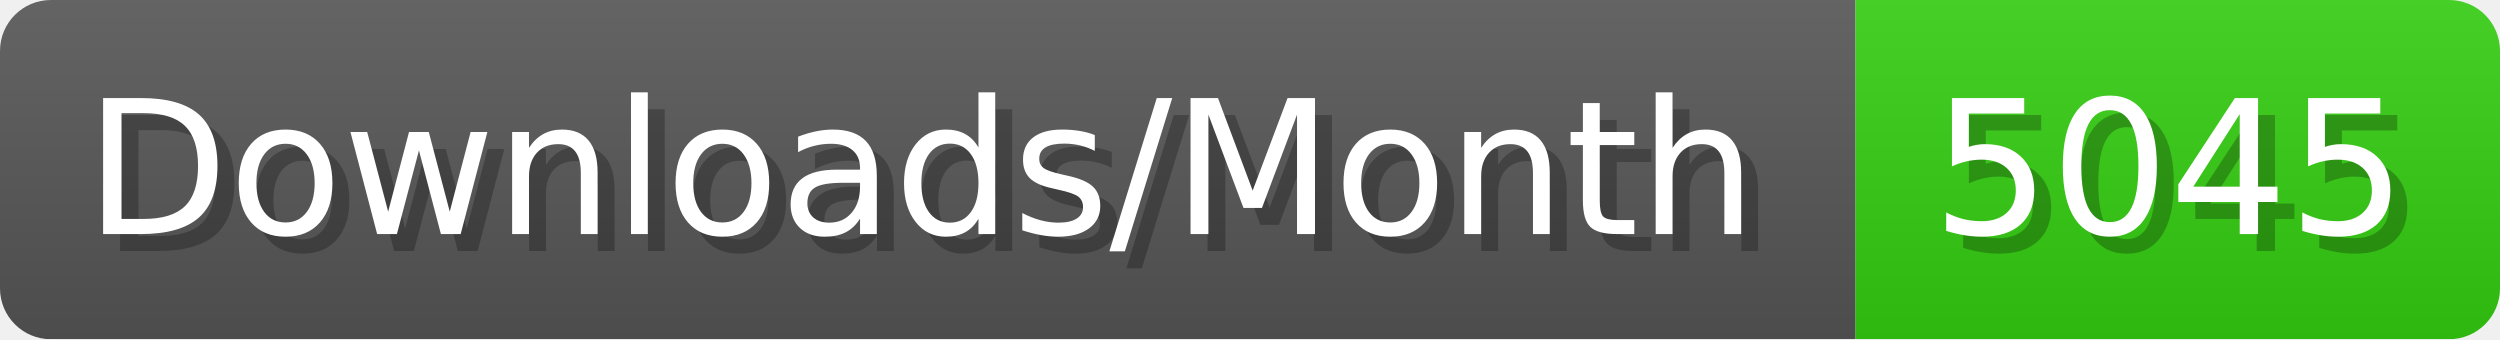
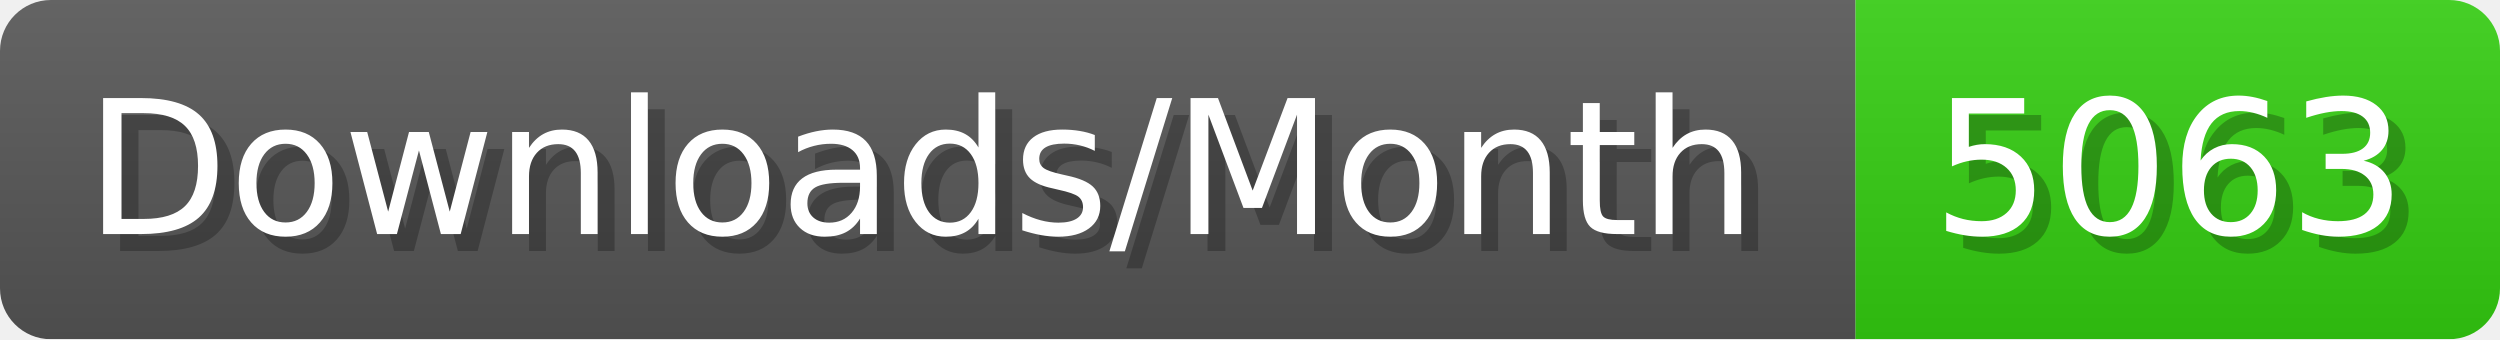
- <svg xmlns="http://www.w3.org/2000/svg" width="147.4" height="20" viewBox="0 0 1474 200" role="img" aria-label="Downloads/Month: 5045">
+ <svg xmlns="http://www.w3.org/2000/svg" width="147.4" height="20" viewBox="0 0 1474 200" role="img" aria-label="Downloads/Month: 5063">
  <linearGradient id="YlXUI" x2="0" y2="100%">
    <stop offset="0" stop-opacity=".1" stop-color="#EEE" />
    <stop offset="1" stop-opacity=".1" />
  </linearGradient>
  <mask id="JHhop">
    <rect width="1474" height="200" rx="30" fill="#FFF" />
  </mask>
  <g mask="url(#JHhop)">
    <rect width="1094" height="200" fill="#555" />
    <rect width="380" height="200" fill="#3C1" x="1094" />
    <rect width="1474" height="200" fill="url(#YlXUI)" />
  </g>
  <g aria-hidden="true" fill="#fff" text-anchor="start" font-family="Verdana,DejaVu Sans,sans-serif" font-size="110">
    <text x="60" y="148" textLength="994" fill="#000" opacity="0.25">Downloads/Month</text>
    <text x="50" y="138" textLength="994">Downloads/Month</text>
-     <text x="1149" y="148" textLength="280" fill="#000" opacity="0.25">5045</text>
-     <text x="1139" y="138" textLength="280">5045</text>
+     <text x="1149" y="148" textLength="280" fill="#000" opacity="0.25">5063</text>
+     <text x="1139" y="138" textLength="280">5063</text>
  </g>
</svg>
